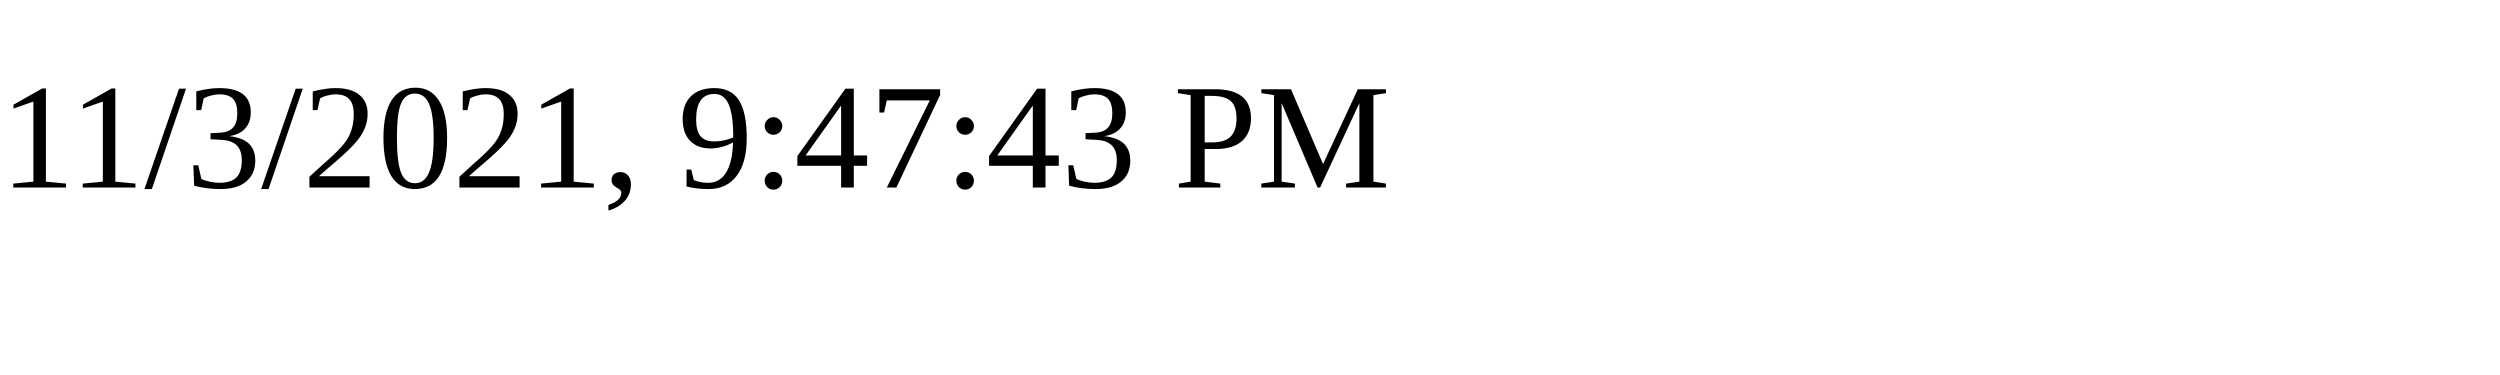
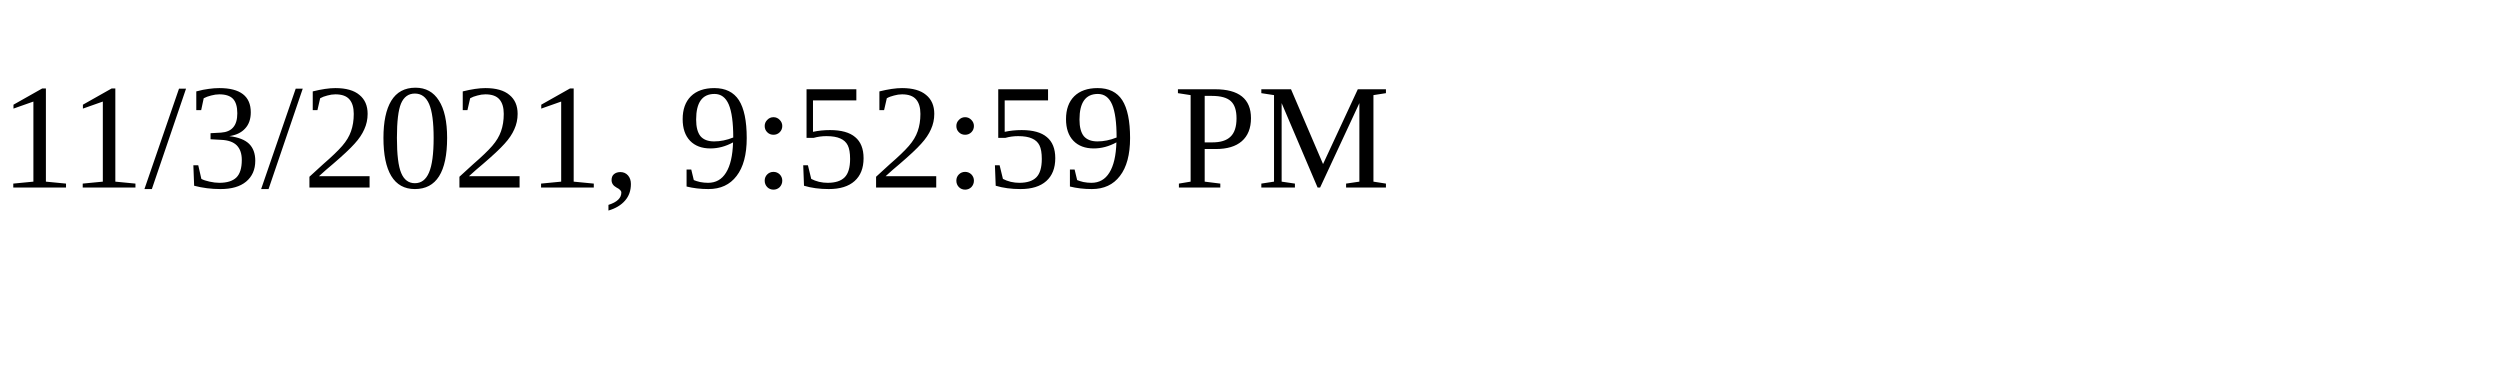
<svg xmlns="http://www.w3.org/2000/svg" height="30" width="200">
-   <text x="0" y="15">11/3/2021, 9:47:43 PM</text>
+   <text x="0" y="15">11/3/2021, 9:52:59 PM</text>
</svg>
